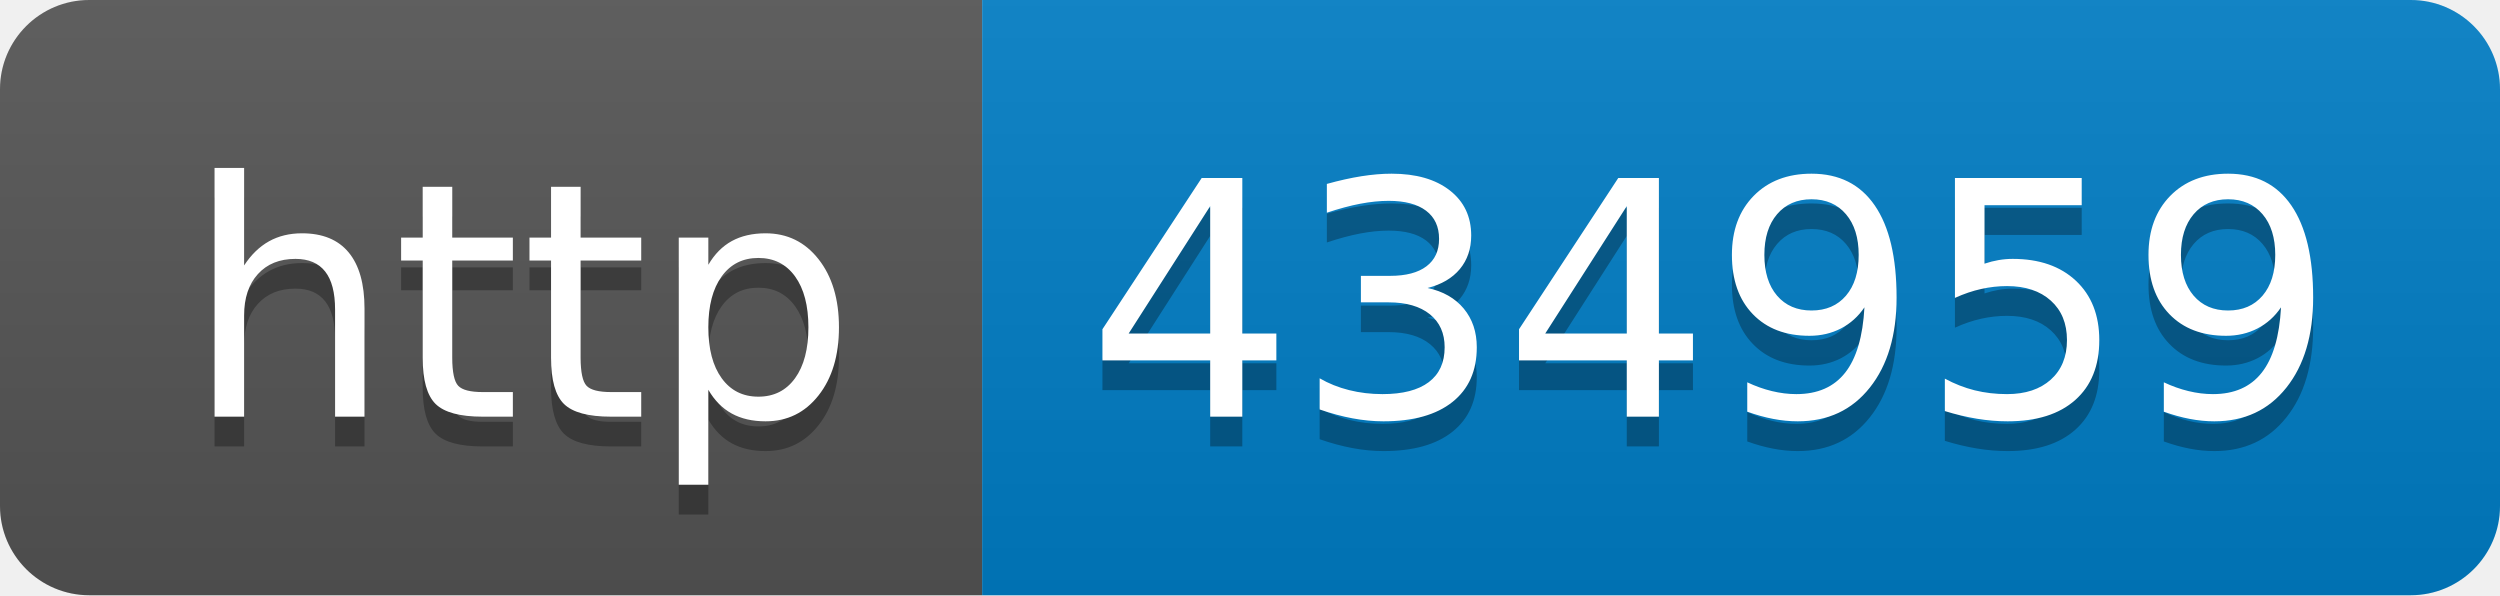
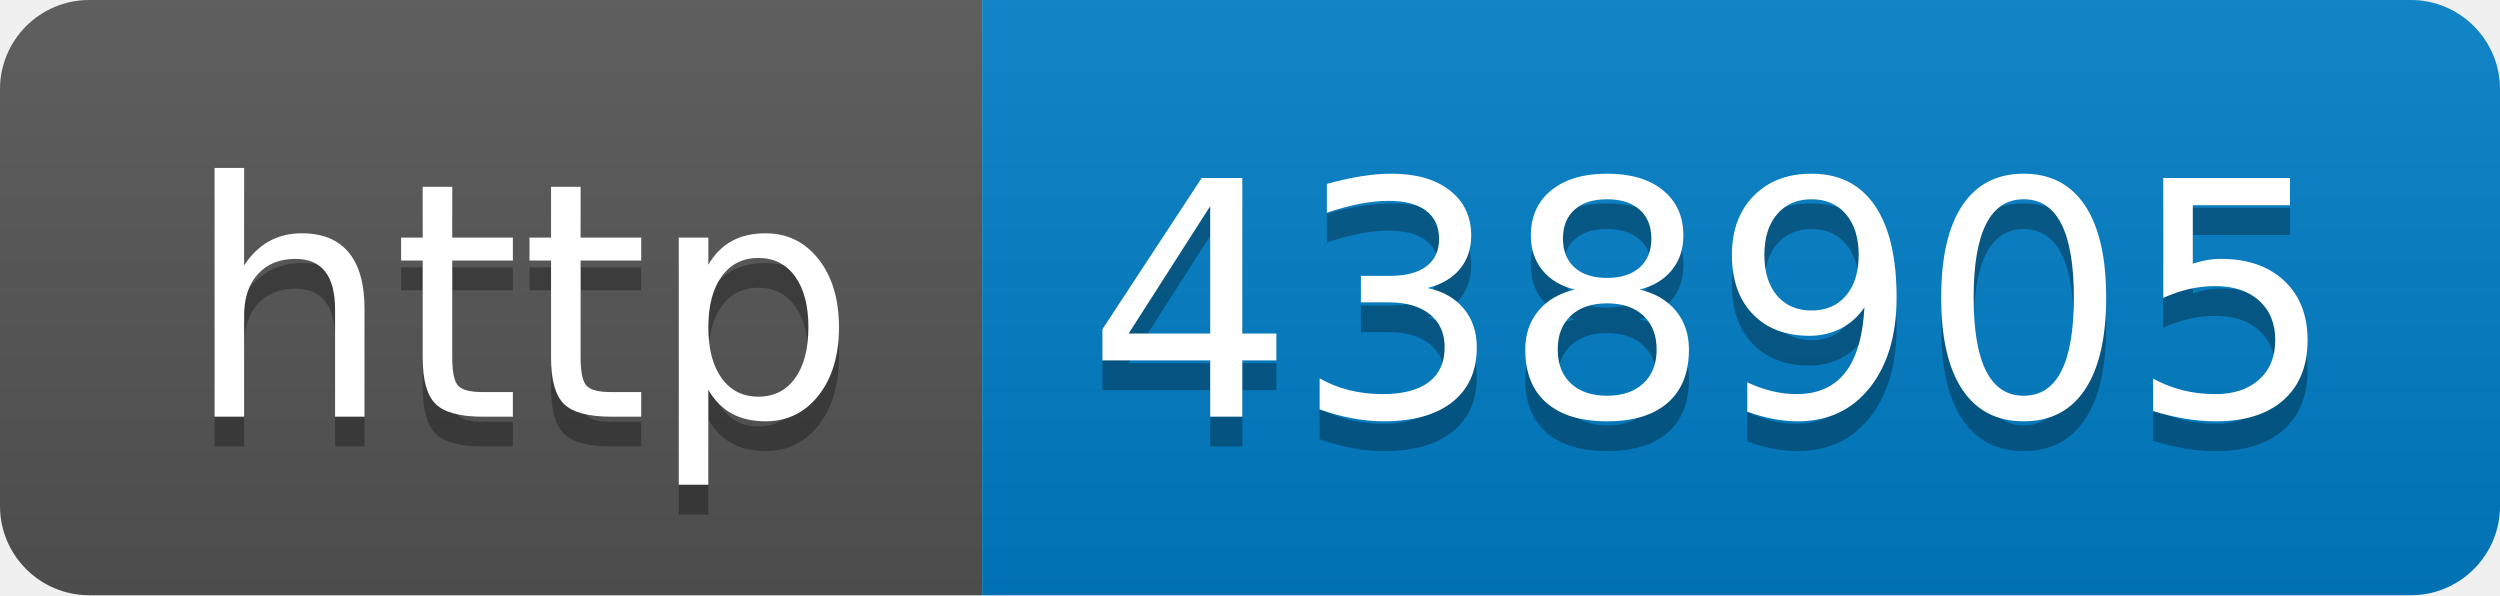
- <svg xmlns="http://www.w3.org/2000/svg" width="84" height="20" role="img" aria-label="http: 434959">
+ <svg xmlns="http://www.w3.org/2000/svg" width="84" height="20" role="img" aria-label="http: 438905">
  <linearGradient id="s" x2="0" y2="100%">
    <stop offset="0" stop-color="#bbb" stop-opacity=".1" />
    <stop offset="1" stop-opacity=".1" />
  </linearGradient>
  <clipPath id="r">
    <rect width="84" height="20" rx="3" fill="#fff" />
  </clipPath>
  <g clip-path="url(#r)">
    <rect width="33" height="20" fill="#555" />
    <rect x="33" width="51" height="20" fill="#007ec6" />
    <rect width="84" height="20" fill="url(#s)" />
  </g>
  <g fill="#fff" text-anchor="middle" font-family="Verdana,Geneva,DejaVu Sans,sans-serif" text-rendering="geometricPrecision" font-size="110">
    <text aria-hidden="true" x="175" y="150" fill="#010101" fill-opacity=".3" transform="scale(.1)" textLength="230">http</text>
    <text x="175" y="140" transform="scale(.1)" fill="#fff" textLength="230">http</text>
-     <text aria-hidden="true" x="575" y="150" fill="#010101" fill-opacity=".3" transform="scale(.1)" textLength="410">434959</text>
-     <text x="575" y="140" transform="scale(.1)" fill="#fff" textLength="410">434959</text>
+     <text aria-hidden="true" x="575" y="150" fill="#010101" fill-opacity=".3" transform="scale(.1)" textLength="410">438905</text>
+     <text x="575" y="140" transform="scale(.1)" fill="#fff" textLength="410">438905</text>
  </g>
</svg>
